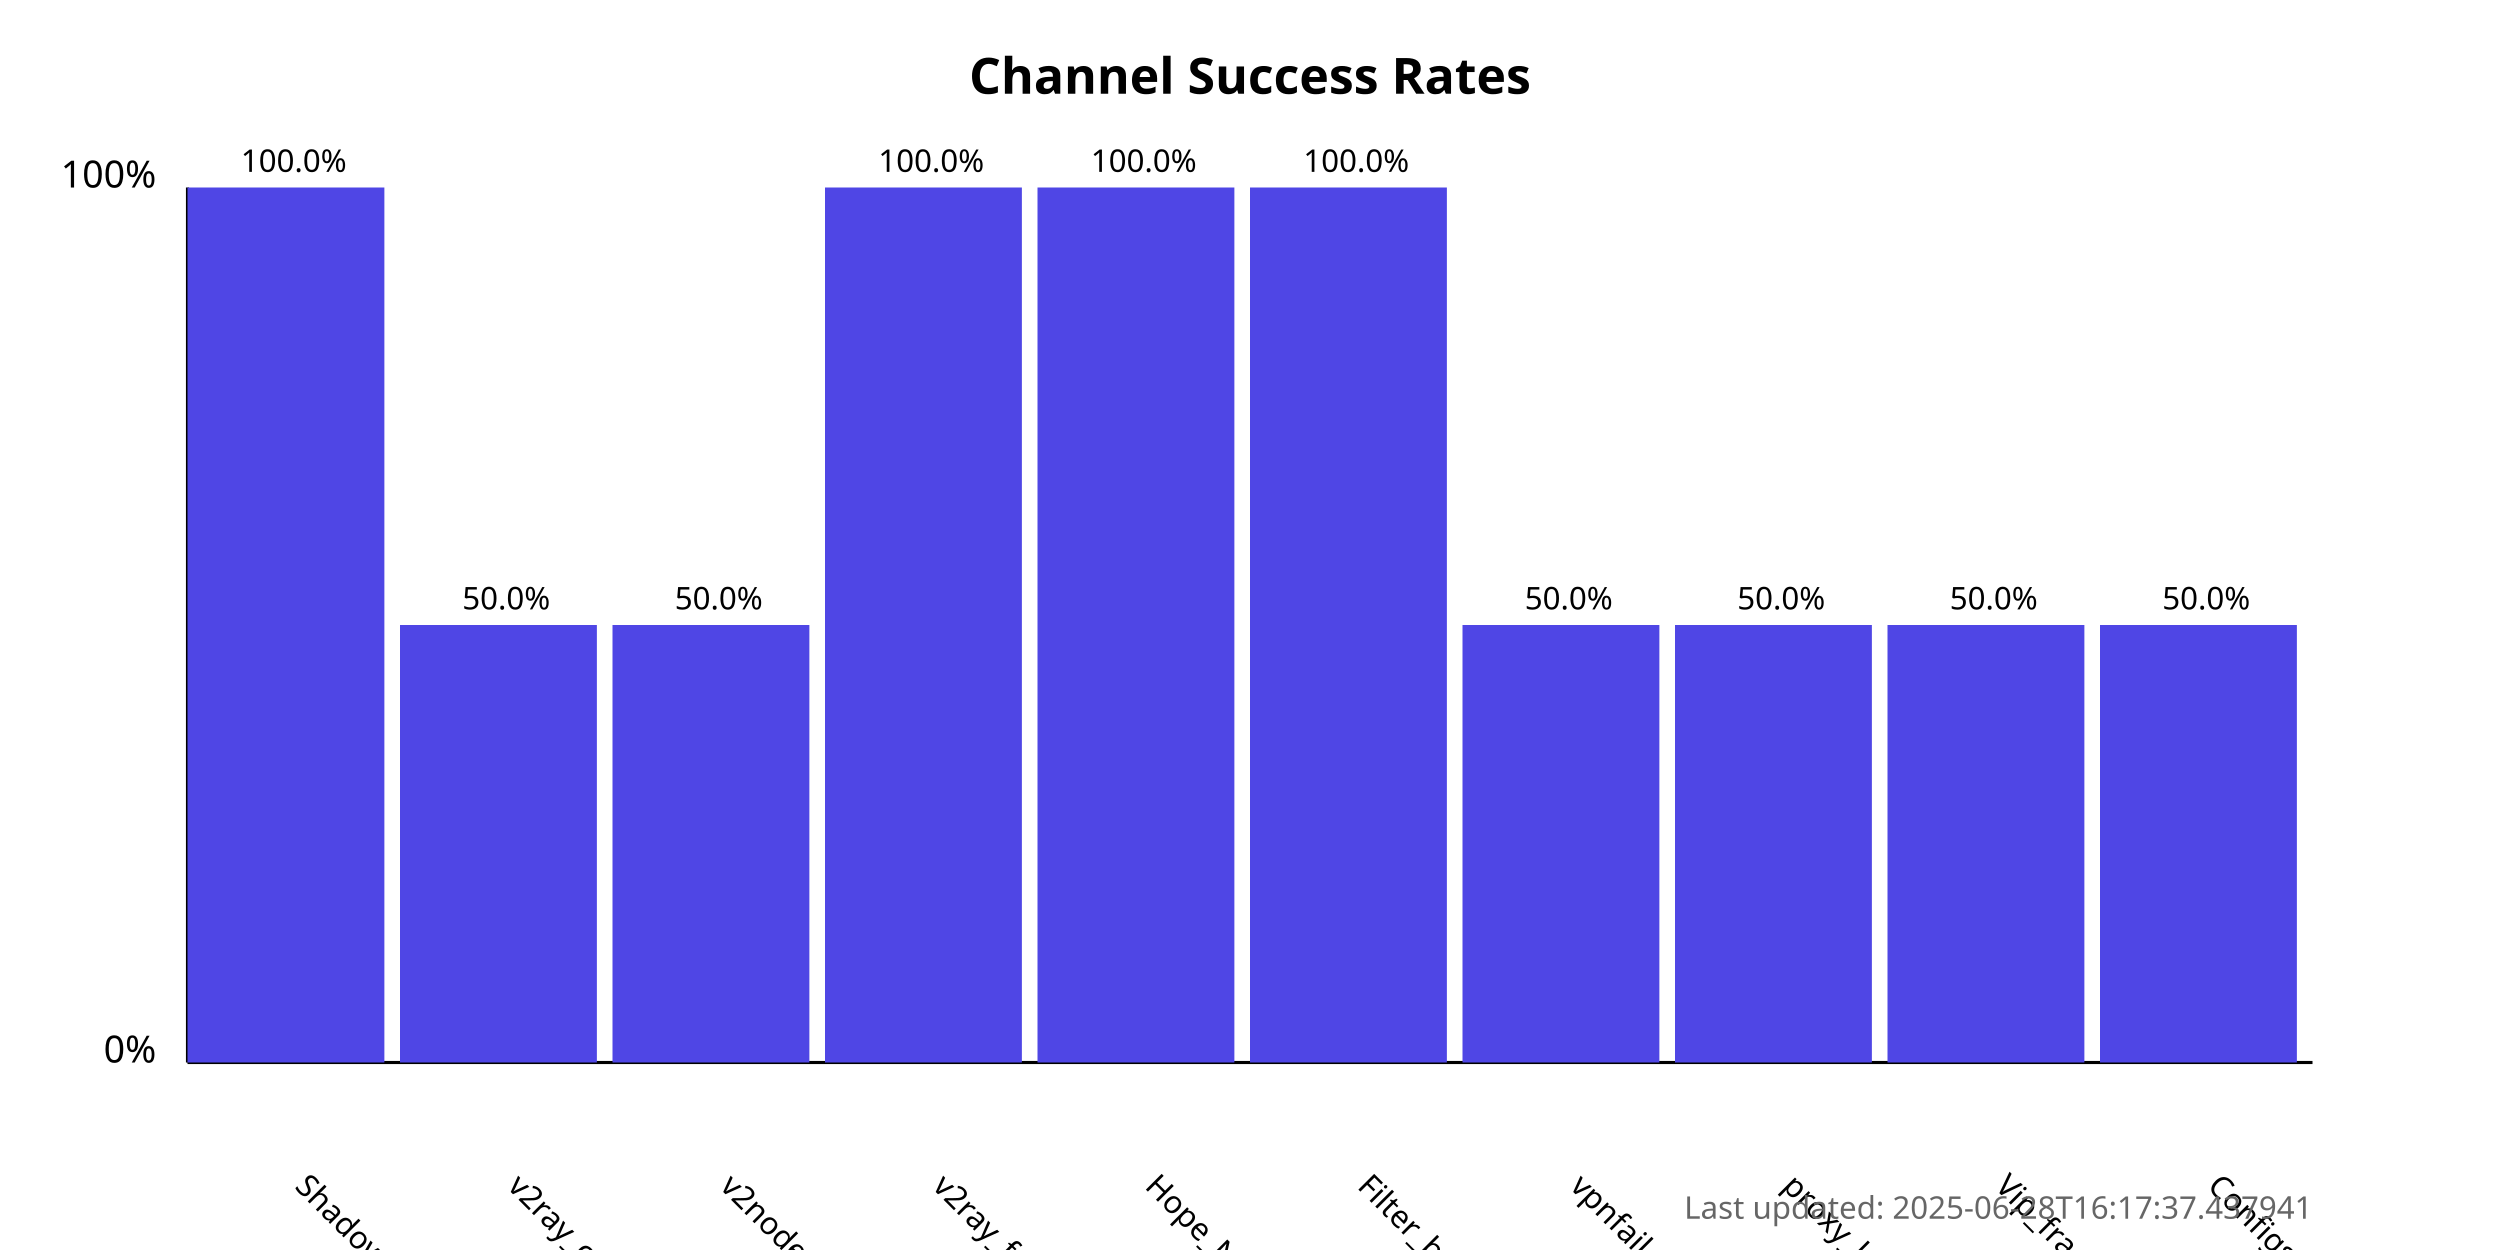
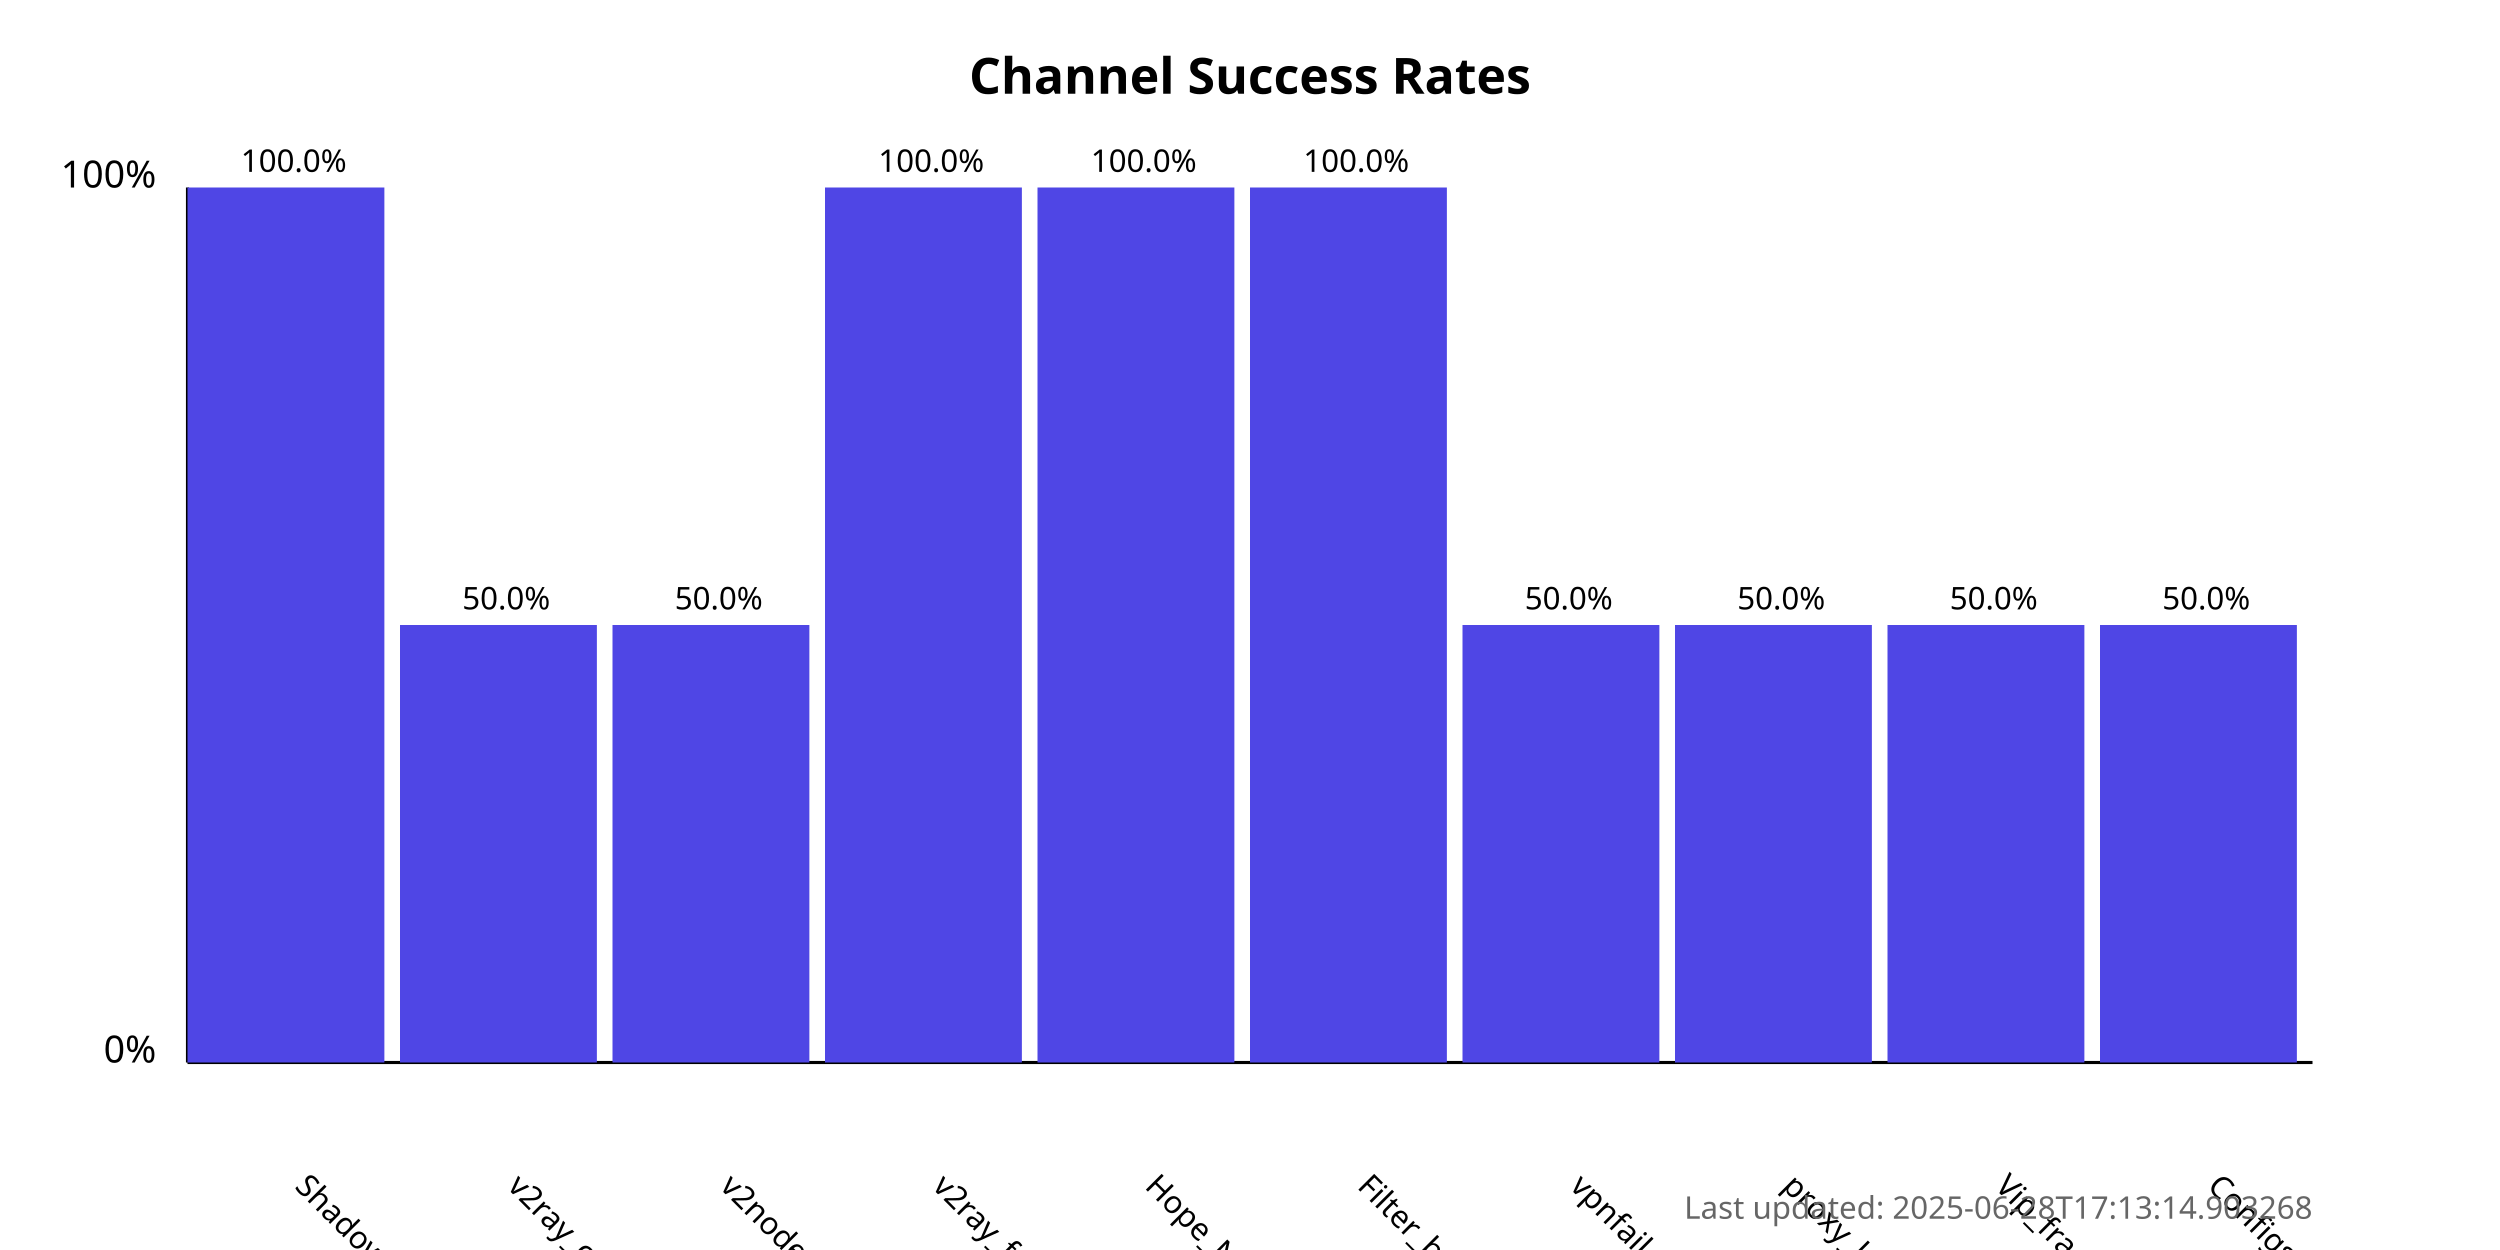
<svg xmlns="http://www.w3.org/2000/svg" width="800" height="400">
  <style>
            .chart-title { font: bold 16px sans-serif; }
            .axis-label { font: 12px sans-serif; }
            .tick-label { font: 10px sans-serif; }
            .bar { fill: #4f46e5; }
            .bar:hover { fill: #6366f1; }
            .timestamp { font: 10px sans-serif; fill: #666; }
        </style>
  <text x="400.0" y="30" text-anchor="middle" class="chart-title">
            Channel Success Rates
        </text>
  <line x1="60" y1="340" x2="60" y2="60" stroke="black" stroke-width="1" />
  <line x1="60" y1="340" x2="740" y2="340" stroke="black" stroke-width="1" />
  <text x="50" y="340" text-anchor="end" class="axis-label">0%</text>
  <text x="50" y="60" text-anchor="end" class="axis-label">100%</text>
  <g>
    <rect x="60" y="60.0" width="63.0" height="280.0" class="bar" />
    <text x="94.0" y="380" transform="rotate(45, 94.0, 380)" text-anchor="start" class="tick-label">
                ShadowProxy66
            </text>
    <text x="94.0" y="55.0" text-anchor="middle" class="tick-label">
                100.0%
            </text>
  </g>
  <g>
    <rect x="128.0" y="200.0" width="63.0" height="140.0" class="bar" />
    <text x="162.0" y="380" transform="rotate(45, 162.0, 380)" text-anchor="start" class="tick-label">
                v2ray_configs_pool
            </text>
    <text x="162.0" y="195.0" text-anchor="middle" class="tick-label">
                50.0%
            </text>
  </g>
  <g>
    <rect x="196.0" y="200.0" width="63.0" height="140.0" class="bar" />
    <text x="230.0" y="380" transform="rotate(45, 230.0, 380)" text-anchor="start" class="tick-label">
                v2nodes
            </text>
    <text x="230.0" y="195.0" text-anchor="middle" class="tick-label">
                50.0%
            </text>
  </g>
  <g>
    <rect x="264.0" y="60.0" width="63.0" height="280.0" class="bar" />
    <text x="298.0" y="380" transform="rotate(45, 298.0, 380)" text-anchor="start" class="tick-label">
                v2ray_free_conf
            </text>
    <text x="298.0" y="55.0" text-anchor="middle" class="tick-label">
                100.0%
            </text>
  </g>
  <g>
    <rect x="332.0" y="60.0" width="63.0" height="280.0" class="bar" />
    <text x="366.0" y="380" transform="rotate(45, 366.0, 380)" text-anchor="start" class="tick-label">
                Hope_Net
            </text>
    <text x="366.0" y="55.0" text-anchor="middle" class="tick-label">
                100.0%
            </text>
  </g>
  <g>
    <rect x="400.0" y="60.0" width="63.0" height="280.0" class="bar" />
    <text x="434.0" y="380" transform="rotate(45, 434.0, 380)" text-anchor="start" class="tick-label">
                Filter_breaker
            </text>
    <text x="434.0" y="55.0" text-anchor="middle" class="tick-label">
                100.0%
            </text>
  </g>
  <g>
    <rect x="468.0" y="200.0" width="63.0" height="140.0" class="bar" />
    <text x="502.0" y="380" transform="rotate(45, 502.0, 380)" text-anchor="start" class="tick-label">
                vpnfail_vless
            </text>
    <text x="502.0" y="195.0" text-anchor="middle" class="tick-label">
                50.0%
            </text>
  </g>
  <g>
    <rect x="536.0" y="200.0" width="63.0" height="140.0" class="bar" />
    <text x="570.0" y="380" transform="rotate(45, 570.0, 380)" text-anchor="start" class="tick-label">
                proxy_kafee
            </text>
    <text x="570.0" y="195.0" text-anchor="middle" class="tick-label">
                50.0%
            </text>
  </g>
  <g>
    <rect x="604.0" y="200.0" width="63.0" height="140.0" class="bar" />
    <text x="638.0" y="380" transform="rotate(45, 638.0, 380)" text-anchor="start" class="tick-label">
                Vip_fragment_v2ray
            </text>
    <text x="638.0" y="195.0" text-anchor="middle" class="tick-label">
                50.0%
            </text>
  </g>
  <g>
    <rect x="672.0" y="200.0" width="63.0" height="140.0" class="bar" />
    <text x="706.0" y="380" transform="rotate(45, 706.0, 380)" text-anchor="start" class="tick-label">
                ConfigsHubPlus
            </text>
    <text x="706.0" y="195.0" text-anchor="middle" class="tick-label">
                50.0%
            </text>
  </g>
  <text x="740" y="390" text-anchor="end" class="timestamp">
-             Last updated: 2025-06-28T16:17:37.437941
+             Last updated: 2025-06-28T17:13:14.903268
        </text>
</svg>
